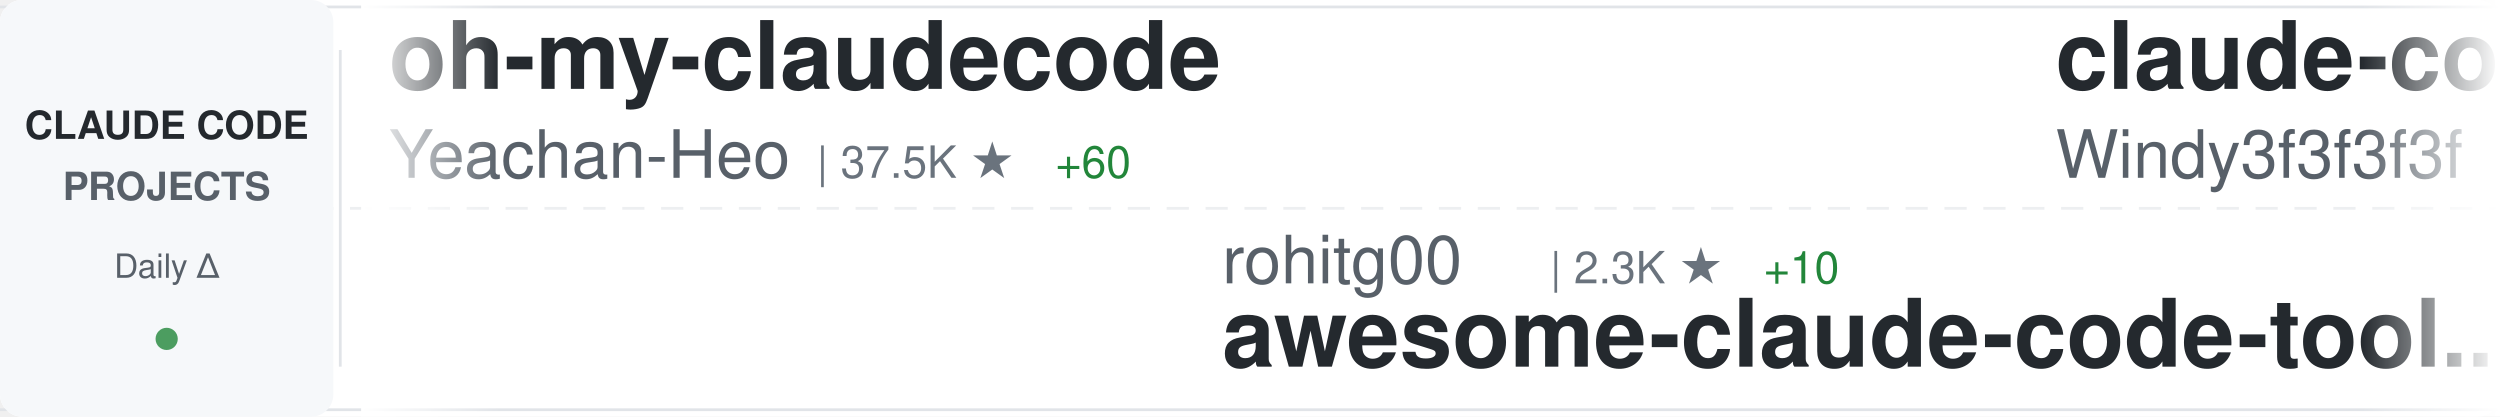
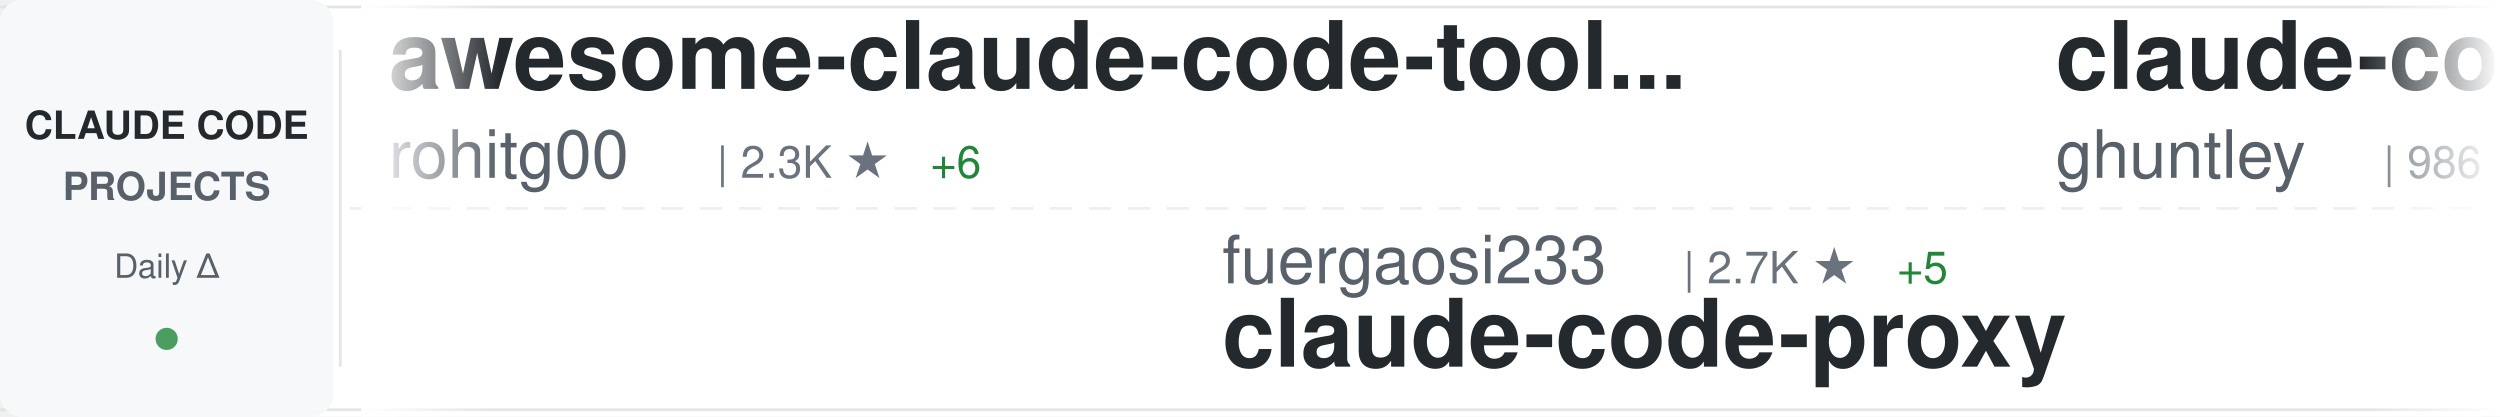
<svg xmlns="http://www.w3.org/2000/svg" width="900" height="150">
  <defs>
    <linearGradient id="awesomeLeftFade" x1="0%" y1="0%" x2="100%" y2="0%">
      <stop offset="0%" style="stop-color:#ffffff;stop-opacity:1" />
      <stop offset="100%" style="stop-color:#ffffff;stop-opacity:0" />
    </linearGradient>
    <linearGradient id="awesomeRightFade" x1="0%" y1="0%" x2="100%" y2="0%">
      <stop offset="0%" style="stop-color:#ffffff;stop-opacity:0" />
      <stop offset="100%" style="stop-color:#ffffff;stop-opacity:1" />
    </linearGradient>
  </defs>
  <rect width="900" height="150" fill="#ffffff" rx="8" />
  <rect x="0" y="2" width="900" height="1" fill="#e1e4e8" />
  <rect x="0" y="147" width="900" height="1" fill="#e1e4e8" />
  <line x1="0" y1="75" x2="900" y2="75" stroke="#e1e4e8" stroke-width="1" stroke-dasharray="8 6" opacity="0.6" />
  <rect x="0" y="0" width="120" height="150" fill="#f6f8fa" rx="8" />
  <text x="60" y="50" font-family="-apple-system, BlinkMacSystemFont, 'Segoe UI', Helvetica, Arial, sans-serif" font-size="14" font-weight="600" fill="#24292e" text-anchor="middle">CLAUDE CODE</text>
  <text x="60" y="72" font-family="-apple-system, BlinkMacSystemFont, 'Segoe UI', Helvetica, Arial, sans-serif" font-size="14" font-weight="600" fill="#586069" text-anchor="middle">PROJECTS</text>
  <text x="60" y="100" font-family="-apple-system, BlinkMacSystemFont, 'Segoe UI', Helvetica, Arial, sans-serif" font-size="12" font-weight="500" fill="#586069" text-anchor="middle">Daily Δ</text>
  <circle cx="60" cy="122" r="4" fill="#22863a" opacity="0.8" />
  <rect x="122" y="18" width="1" height="114" fill="#e1e4e8" />
  <clipPath id="awesomeTickerClip">
    <rect x="130" y="0" width="770" height="150" />
  </clipPath>
  <g clip-path="url(#awesomeTickerClip)">
    <g id="awesomeTickerItems">
      <animateTransform attributeName="transform" attributeType="XML" type="translate" from="0 0" to="-3000 0" dur="54s" repeatCount="indefinite" />
      <g transform="translate(0, 0)">
-         <text x="140" y="32" font-family="-apple-system, BlinkMacSystemFont, 'Segoe UI', Helvetica, Arial, sans-serif" font-size="34" font-weight="600" fill="#24292e">oh-my-claudecode</text>
-         <text x="140" y="64" font-family="-apple-system, BlinkMacSystemFont, 'Segoe UI', Helvetica, Arial, sans-serif" font-size="24" font-weight="400" fill="#586069">Yeachan-Heo</text>
-         <text x="294" y="64" font-family="-apple-system, BlinkMacSystemFont, 'Segoe UI', Helvetica, Arial, sans-serif" font-size="16" font-weight="500" fill="#6a737d">| 37.5K ★</text>
-         <text x="380" y="64" font-family="-apple-system, BlinkMacSystemFont, 'Segoe UI', Helvetica, Arial, sans-serif" font-size="16" font-weight="500" fill="#22863a"> +60</text>
+         <text x="140" y="32" font-family="-apple-system, BlinkMacSystemFont, 'Segoe UI', Helvetica, Arial, sans-serif" font-size="34" font-weight="600" fill="#24292e">awesome-claude-code-tool...</text>
+         <text x="140" y="64" font-family="-apple-system, BlinkMacSystemFont, 'Segoe UI', Helvetica, Arial, sans-serif" font-size="24" font-weight="400" fill="#586069">rohitg00</text>
+         <text x="258" y="64" font-family="-apple-system, BlinkMacSystemFont, 'Segoe UI', Helvetica, Arial, sans-serif" font-size="16" font-weight="500" fill="#6a737d">| 2.3K ★</text>
+         <text x="335" y="64" font-family="-apple-system, BlinkMacSystemFont, 'Segoe UI', Helvetica, Arial, sans-serif" font-size="16" font-weight="500" fill="#22863a"> +6</text>
      </g>
      <g transform="translate(300, 0)">
-         <text x="140" y="102" font-family="-apple-system, BlinkMacSystemFont, 'Segoe UI', Helvetica, Arial, sans-serif" font-size="24" font-weight="400" fill="#586069">rohitg00</text>
-         <text x="258" y="102" font-family="-apple-system, BlinkMacSystemFont, 'Segoe UI', Helvetica, Arial, sans-serif" font-size="16" font-weight="500" fill="#6a737d">| 2.3K ★</text>
-         <text x="335" y="102" font-family="-apple-system, BlinkMacSystemFont, 'Segoe UI', Helvetica, Arial, sans-serif" font-size="16" font-weight="500" fill="#22863a"> +10</text>
-         <text x="140" y="132" font-family="-apple-system, BlinkMacSystemFont, 'Segoe UI', Helvetica, Arial, sans-serif" font-size="34" font-weight="600" fill="#24292e">awesome-claude-code-tool...</text>
+         <text x="140" y="102" font-family="-apple-system, BlinkMacSystemFont, 'Segoe UI', Helvetica, Arial, sans-serif" font-size="24" font-weight="400" fill="#586069">fuergaosi233</text>
+         <text x="306" y="102" font-family="-apple-system, BlinkMacSystemFont, 'Segoe UI', Helvetica, Arial, sans-serif" font-size="16" font-weight="500" fill="#6a737d">| 2.7K ★</text>
+         <text x="383" y="102" font-family="-apple-system, BlinkMacSystemFont, 'Segoe UI', Helvetica, Arial, sans-serif" font-size="16" font-weight="500" fill="#22863a"> +5</text>
+         <text x="140" y="132" font-family="-apple-system, BlinkMacSystemFont, 'Segoe UI', Helvetica, Arial, sans-serif" font-size="34" font-weight="600" fill="#24292e">claude-code-proxy</text>
      </g>
      <g transform="translate(600, 0)">
-         <text x="140" y="32" font-family="-apple-system, BlinkMacSystemFont, 'Segoe UI', Helvetica, Arial, sans-serif" font-size="34" font-weight="600" fill="#24292e">claude-code-from-scratch</text>
-         <text x="140" y="64" font-family="-apple-system, BlinkMacSystemFont, 'Segoe UI', Helvetica, Arial, sans-serif" font-size="24" font-weight="400" fill="#586069">Windy3f3f3f3f</text>
-         <text x="318" y="64" font-family="-apple-system, BlinkMacSystemFont, 'Segoe UI', Helvetica, Arial, sans-serif" font-size="16" font-weight="500" fill="#6a737d">| 2.2K ★</text>
-         <text x="395" y="64" font-family="-apple-system, BlinkMacSystemFont, 'Segoe UI', Helvetica, Arial, sans-serif" font-size="16" font-weight="500" fill="#22863a"> +28</text>
+         <text x="140" y="32" font-family="-apple-system, BlinkMacSystemFont, 'Segoe UI', Helvetica, Arial, sans-serif" font-size="34" font-weight="600" fill="#24292e">claude-code-source-code-...</text>
+         <text x="140" y="64" font-family="-apple-system, BlinkMacSystemFont, 'Segoe UI', Helvetica, Arial, sans-serif" font-size="24" font-weight="400" fill="#586069">ghuntley</text>
+         <text x="258" y="64" font-family="-apple-system, BlinkMacSystemFont, 'Segoe UI', Helvetica, Arial, sans-serif" font-size="16" font-weight="500" fill="#6a737d">| 986 ★</text>
      </g>
      <g transform="translate(900, 0)">
-         <text x="140" y="102" font-family="-apple-system, BlinkMacSystemFont, 'Segoe UI', Helvetica, Arial, sans-serif" font-size="24" font-weight="400" fill="#586069">FlorianBruniaux</text>
-         <text x="342" y="102" font-family="-apple-system, BlinkMacSystemFont, 'Segoe UI', Helvetica, Arial, sans-serif" font-size="16" font-weight="500" fill="#6a737d">| 5.4K ★</text>
-         <text x="419" y="102" font-family="-apple-system, BlinkMacSystemFont, 'Segoe UI', Helvetica, Arial, sans-serif" font-size="16" font-weight="500" fill="#22863a"> +15</text>
-         <text x="140" y="132" font-family="-apple-system, BlinkMacSystemFont, 'Segoe UI', Helvetica, Arial, sans-serif" font-size="34" font-weight="600" fill="#24292e">claude-code-ultimate-gui...</text>
+         <text x="140" y="102" font-family="-apple-system, BlinkMacSystemFont, 'Segoe UI', Helvetica, Arial, sans-serif" font-size="24" font-weight="400" fill="#586069">nicedreamzapp</text>
+         <text x="318" y="102" font-family="-apple-system, BlinkMacSystemFont, 'Segoe UI', Helvetica, Arial, sans-serif" font-size="16" font-weight="500" fill="#6a737d">| 2.9K ★</text>
+         <text x="395" y="102" font-family="-apple-system, BlinkMacSystemFont, 'Segoe UI', Helvetica, Arial, sans-serif" font-size="16" font-weight="500" fill="#22863a"> +2</text>
+         <text x="140" y="132" font-family="-apple-system, BlinkMacSystemFont, 'Segoe UI', Helvetica, Arial, sans-serif" font-size="34" font-weight="600" fill="#24292e">claude-code-local</text>
      </g>
      <g transform="translate(1200, 0)">
-         <text x="140" y="32" font-family="-apple-system, BlinkMacSystemFont, 'Segoe UI', Helvetica, Arial, sans-serif" font-size="34" font-weight="600" fill="#24292e">claude-code-rev</text>
-         <text x="140" y="64" font-family="-apple-system, BlinkMacSystemFont, 'Segoe UI', Helvetica, Arial, sans-serif" font-size="24" font-weight="400" fill="#586069">oboard</text>
-         <text x="234" y="64" font-family="-apple-system, BlinkMacSystemFont, 'Segoe UI', Helvetica, Arial, sans-serif" font-size="16" font-weight="500" fill="#6a737d">| 3.2K ★</text>
-         <text x="311" y="64" font-family="-apple-system, BlinkMacSystemFont, 'Segoe UI', Helvetica, Arial, sans-serif" font-size="16" font-weight="500" fill="#22863a"> +1</text>
+         <text x="140" y="32" font-family="-apple-system, BlinkMacSystemFont, 'Segoe UI', Helvetica, Arial, sans-serif" font-size="34" font-weight="600" fill="#24292e">claude-code</text>
+         <text x="140" y="64" font-family="-apple-system, BlinkMacSystemFont, 'Segoe UI', Helvetica, Arial, sans-serif" font-size="24" font-weight="400" fill="#586069">claude-code-best</text>
+         <text x="354" y="64" font-family="-apple-system, BlinkMacSystemFont, 'Segoe UI', Helvetica, Arial, sans-serif" font-size="16" font-weight="500" fill="#6a737d">| 20.9K ★</text>
+         <text x="440" y="64" font-family="-apple-system, BlinkMacSystemFont, 'Segoe UI', Helvetica, Arial, sans-serif" font-size="16" font-weight="500" fill="#22863a"> +39</text>
      </g>
      <g transform="translate(1500, 0)">
-         <text x="140" y="102" font-family="-apple-system, BlinkMacSystemFont, 'Segoe UI', Helvetica, Arial, sans-serif" font-size="24" font-weight="400" fill="#586069">JrCx7scC</text>
-         <text x="258" y="102" font-family="-apple-system, BlinkMacSystemFont, 'Segoe UI', Helvetica, Arial, sans-serif" font-size="16" font-weight="500" fill="#6a737d">| 371 ★</text>
-         <text x="140" y="132" font-family="-apple-system, BlinkMacSystemFont, 'Segoe UI', Helvetica, Arial, sans-serif" font-size="34" font-weight="600" fill="#24292e">claude-code-source</text>
+         <text x="140" y="102" font-family="-apple-system, BlinkMacSystemFont, 'Segoe UI', Helvetica, Arial, sans-serif" font-size="24" font-weight="400" fill="#586069">repowise-dev</text>
+         <text x="306" y="102" font-family="-apple-system, BlinkMacSystemFont, 'Segoe UI', Helvetica, Arial, sans-serif" font-size="16" font-weight="500" fill="#6a737d">| 1.1K ★</text>
+         <text x="140" y="132" font-family="-apple-system, BlinkMacSystemFont, 'Segoe UI', Helvetica, Arial, sans-serif" font-size="34" font-weight="600" fill="#24292e">claude-code-prompts</text>
      </g>
      <g transform="translate(1800, 0)">
-         <text x="140" y="32" font-family="-apple-system, BlinkMacSystemFont, 'Segoe UI', Helvetica, Arial, sans-serif" font-size="34" font-weight="600" fill="#24292e">claude-code</text>
-         <text x="140" y="64" font-family="-apple-system, BlinkMacSystemFont, 'Segoe UI', Helvetica, Arial, sans-serif" font-size="24" font-weight="400" fill="#586069">yasasbanukaofficial</text>
-         <text x="390" y="64" font-family="-apple-system, BlinkMacSystemFont, 'Segoe UI', Helvetica, Arial, sans-serif" font-size="16" font-weight="500" fill="#6a737d">| 3.7K ★</text>
-         <text x="467" y="64" font-family="-apple-system, BlinkMacSystemFont, 'Segoe UI', Helvetica, Arial, sans-serif" font-size="16" font-weight="500" fill="#22863a"> +14</text>
+         <text x="140" y="32" font-family="-apple-system, BlinkMacSystemFont, 'Segoe UI', Helvetica, Arial, sans-serif" font-size="34" font-weight="600" fill="#24292e">claude-skills</text>
+         <text x="140" y="64" font-family="-apple-system, BlinkMacSystemFont, 'Segoe UI', Helvetica, Arial, sans-serif" font-size="24" font-weight="400" fill="#586069">alirezarezvani</text>
+         <text x="330" y="64" font-family="-apple-system, BlinkMacSystemFont, 'Segoe UI', Helvetica, Arial, sans-serif" font-size="16" font-weight="500" fill="#6a737d">| 21.6K ★</text>
+         <text x="416" y="64" font-family="-apple-system, BlinkMacSystemFont, 'Segoe UI', Helvetica, Arial, sans-serif" font-size="16" font-weight="500" fill="#22863a"> +203</text>
      </g>
      <g transform="translate(2100, 0)">
-         <text x="140" y="102" font-family="-apple-system, BlinkMacSystemFont, 'Segoe UI', Helvetica, Arial, sans-serif" font-size="24" font-weight="400" fill="#586069">router-for-me</text>
-         <text x="318" y="102" font-family="-apple-system, BlinkMacSystemFont, 'Segoe UI', Helvetica, Arial, sans-serif" font-size="16" font-weight="500" fill="#6a737d">| 39.5K ★</text>
-         <text x="404" y="102" font-family="-apple-system, BlinkMacSystemFont, 'Segoe UI', Helvetica, Arial, sans-serif" font-size="16" font-weight="500" fill="#22863a"> +85</text>
-         <text x="140" y="132" font-family="-apple-system, BlinkMacSystemFont, 'Segoe UI', Helvetica, Arial, sans-serif" font-size="34" font-weight="600" fill="#24292e">CLIProxyAPI</text>
+         <text x="140" y="102" font-family="-apple-system, BlinkMacSystemFont, 'Segoe UI', Helvetica, Arial, sans-serif" font-size="24" font-weight="400" fill="#586069">Piebald-AI</text>
+         <text x="282" y="102" font-family="-apple-system, BlinkMacSystemFont, 'Segoe UI', Helvetica, Arial, sans-serif" font-size="16" font-weight="500" fill="#6a737d">| 11.7K ★</text>
+         <text x="368" y="102" font-family="-apple-system, BlinkMacSystemFont, 'Segoe UI', Helvetica, Arial, sans-serif" font-size="16" font-weight="500" fill="#22863a"> +36</text>
+         <text x="140" y="132" font-family="-apple-system, BlinkMacSystemFont, 'Segoe UI', Helvetica, Arial, sans-serif" font-size="34" font-weight="600" fill="#24292e">claude-code-system-promp...</text>
      </g>
      <g transform="translate(2400, 0)">
-         <text x="140" y="32" font-family="-apple-system, BlinkMacSystemFont, 'Segoe UI', Helvetica, Arial, sans-serif" font-size="34" font-weight="600" fill="#24292e">claude_code_src</text>
-         <text x="140" y="64" font-family="-apple-system, BlinkMacSystemFont, 'Segoe UI', Helvetica, Arial, sans-serif" font-size="24" font-weight="400" fill="#586069">ponponon</text>
-         <text x="258" y="64" font-family="-apple-system, BlinkMacSystemFont, 'Segoe UI', Helvetica, Arial, sans-serif" font-size="16" font-weight="500" fill="#6a737d">| 2.3K ★</text>
-         <text x="335" y="64" font-family="-apple-system, BlinkMacSystemFont, 'Segoe UI', Helvetica, Arial, sans-serif" font-size="16" font-weight="500" fill="#22863a"> +1</text>
+         <text x="140" y="32" font-family="-apple-system, BlinkMacSystemFont, 'Segoe UI', Helvetica, Arial, sans-serif" font-size="34" font-weight="600" fill="#24292e">claude-code</text>
+         <text x="140" y="64" font-family="-apple-system, BlinkMacSystemFont, 'Segoe UI', Helvetica, Arial, sans-serif" font-size="24" font-weight="400" fill="#586069">Tinkeringg-Lab</text>
+         <text x="330" y="64" font-family="-apple-system, BlinkMacSystemFont, 'Segoe UI', Helvetica, Arial, sans-serif" font-size="16" font-weight="500" fill="#6a737d">| 210 ★</text>
      </g>
      <g transform="translate(2700, 0)">
-         <text x="140" y="102" font-family="-apple-system, BlinkMacSystemFont, 'Segoe UI', Helvetica, Arial, sans-serif" font-size="24" font-weight="400" fill="#586069">AprilNEA</text>
-         <text x="258" y="102" font-family="-apple-system, BlinkMacSystemFont, 'Segoe UI', Helvetica, Arial, sans-serif" font-size="16" font-weight="500" fill="#6a737d">| 388 ★</text>
-         <text x="326" y="102" font-family="-apple-system, BlinkMacSystemFont, 'Segoe UI', Helvetica, Arial, sans-serif" font-size="16" font-weight="500" fill="#22863a"> +1</text>
-         <text x="140" y="132" font-family="-apple-system, BlinkMacSystemFont, 'Segoe UI', Helvetica, Arial, sans-serif" font-size="34" font-weight="600" fill="#24292e">claude-code-source</text>
+         <text x="140" y="102" font-family="-apple-system, BlinkMacSystemFont, 'Segoe UI', Helvetica, Arial, sans-serif" font-size="24" font-weight="400" fill="#586069">ChrisWiles</text>
+         <text x="282" y="102" font-family="-apple-system, BlinkMacSystemFont, 'Segoe UI', Helvetica, Arial, sans-serif" font-size="16" font-weight="500" fill="#6a737d">| 6.0K ★</text>
+         <text x="359" y="102" font-family="-apple-system, BlinkMacSystemFont, 'Segoe UI', Helvetica, Arial, sans-serif" font-size="16" font-weight="500" fill="#22863a"> +3</text>
+         <text x="140" y="132" font-family="-apple-system, BlinkMacSystemFont, 'Segoe UI', Helvetica, Arial, sans-serif" font-size="34" font-weight="600" fill="#24292e">claude-code-showcase</text>
      </g>
      <g transform="translate(3000, 0)">
-         <text x="140" y="32" font-family="-apple-system, BlinkMacSystemFont, 'Segoe UI', Helvetica, Arial, sans-serif" font-size="34" font-weight="600" fill="#24292e">oh-my-claudecode</text>
-         <text x="140" y="64" font-family="-apple-system, BlinkMacSystemFont, 'Segoe UI', Helvetica, Arial, sans-serif" font-size="24" font-weight="400" fill="#586069">Yeachan-Heo</text>
-         <text x="294" y="64" font-family="-apple-system, BlinkMacSystemFont, 'Segoe UI', Helvetica, Arial, sans-serif" font-size="16" font-weight="500" fill="#6a737d">| 37.5K ★</text>
-         <text x="380" y="64" font-family="-apple-system, BlinkMacSystemFont, 'Segoe UI', Helvetica, Arial, sans-serif" font-size="16" font-weight="500" fill="#22863a"> +60</text>
+         <text x="140" y="32" font-family="-apple-system, BlinkMacSystemFont, 'Segoe UI', Helvetica, Arial, sans-serif" font-size="34" font-weight="600" fill="#24292e">awesome-claude-code-tool...</text>
+         <text x="140" y="64" font-family="-apple-system, BlinkMacSystemFont, 'Segoe UI', Helvetica, Arial, sans-serif" font-size="24" font-weight="400" fill="#586069">rohitg00</text>
+         <text x="258" y="64" font-family="-apple-system, BlinkMacSystemFont, 'Segoe UI', Helvetica, Arial, sans-serif" font-size="16" font-weight="500" fill="#6a737d">| 2.3K ★</text>
+         <text x="335" y="64" font-family="-apple-system, BlinkMacSystemFont, 'Segoe UI', Helvetica, Arial, sans-serif" font-size="16" font-weight="500" fill="#22863a"> +6</text>
      </g>
      <g transform="translate(3300, 0)">
-         <text x="140" y="102" font-family="-apple-system, BlinkMacSystemFont, 'Segoe UI', Helvetica, Arial, sans-serif" font-size="24" font-weight="400" fill="#586069">rohitg00</text>
-         <text x="258" y="102" font-family="-apple-system, BlinkMacSystemFont, 'Segoe UI', Helvetica, Arial, sans-serif" font-size="16" font-weight="500" fill="#6a737d">| 2.3K ★</text>
-         <text x="335" y="102" font-family="-apple-system, BlinkMacSystemFont, 'Segoe UI', Helvetica, Arial, sans-serif" font-size="16" font-weight="500" fill="#22863a"> +10</text>
-         <text x="140" y="132" font-family="-apple-system, BlinkMacSystemFont, 'Segoe UI', Helvetica, Arial, sans-serif" font-size="34" font-weight="600" fill="#24292e">awesome-claude-code-tool...</text>
+         <text x="140" y="102" font-family="-apple-system, BlinkMacSystemFont, 'Segoe UI', Helvetica, Arial, sans-serif" font-size="24" font-weight="400" fill="#586069">fuergaosi233</text>
+         <text x="306" y="102" font-family="-apple-system, BlinkMacSystemFont, 'Segoe UI', Helvetica, Arial, sans-serif" font-size="16" font-weight="500" fill="#6a737d">| 2.7K ★</text>
+         <text x="383" y="102" font-family="-apple-system, BlinkMacSystemFont, 'Segoe UI', Helvetica, Arial, sans-serif" font-size="16" font-weight="500" fill="#22863a"> +5</text>
+         <text x="140" y="132" font-family="-apple-system, BlinkMacSystemFont, 'Segoe UI', Helvetica, Arial, sans-serif" font-size="34" font-weight="600" fill="#24292e">claude-code-proxy</text>
      </g>
      <g transform="translate(3600, 0)">
-         <text x="140" y="32" font-family="-apple-system, BlinkMacSystemFont, 'Segoe UI', Helvetica, Arial, sans-serif" font-size="34" font-weight="600" fill="#24292e">claude-code-from-scratch</text>
-         <text x="140" y="64" font-family="-apple-system, BlinkMacSystemFont, 'Segoe UI', Helvetica, Arial, sans-serif" font-size="24" font-weight="400" fill="#586069">Windy3f3f3f3f</text>
-         <text x="318" y="64" font-family="-apple-system, BlinkMacSystemFont, 'Segoe UI', Helvetica, Arial, sans-serif" font-size="16" font-weight="500" fill="#6a737d">| 2.2K ★</text>
-         <text x="395" y="64" font-family="-apple-system, BlinkMacSystemFont, 'Segoe UI', Helvetica, Arial, sans-serif" font-size="16" font-weight="500" fill="#22863a"> +28</text>
+         <text x="140" y="32" font-family="-apple-system, BlinkMacSystemFont, 'Segoe UI', Helvetica, Arial, sans-serif" font-size="34" font-weight="600" fill="#24292e">claude-code-source-code-...</text>
+         <text x="140" y="64" font-family="-apple-system, BlinkMacSystemFont, 'Segoe UI', Helvetica, Arial, sans-serif" font-size="24" font-weight="400" fill="#586069">ghuntley</text>
+         <text x="258" y="64" font-family="-apple-system, BlinkMacSystemFont, 'Segoe UI', Helvetica, Arial, sans-serif" font-size="16" font-weight="500" fill="#6a737d">| 986 ★</text>
      </g>
      <g transform="translate(3900, 0)">
-         <text x="140" y="102" font-family="-apple-system, BlinkMacSystemFont, 'Segoe UI', Helvetica, Arial, sans-serif" font-size="24" font-weight="400" fill="#586069">FlorianBruniaux</text>
-         <text x="342" y="102" font-family="-apple-system, BlinkMacSystemFont, 'Segoe UI', Helvetica, Arial, sans-serif" font-size="16" font-weight="500" fill="#6a737d">| 5.4K ★</text>
-         <text x="419" y="102" font-family="-apple-system, BlinkMacSystemFont, 'Segoe UI', Helvetica, Arial, sans-serif" font-size="16" font-weight="500" fill="#22863a"> +15</text>
-         <text x="140" y="132" font-family="-apple-system, BlinkMacSystemFont, 'Segoe UI', Helvetica, Arial, sans-serif" font-size="34" font-weight="600" fill="#24292e">claude-code-ultimate-gui...</text>
+         <text x="140" y="102" font-family="-apple-system, BlinkMacSystemFont, 'Segoe UI', Helvetica, Arial, sans-serif" font-size="24" font-weight="400" fill="#586069">nicedreamzapp</text>
+         <text x="318" y="102" font-family="-apple-system, BlinkMacSystemFont, 'Segoe UI', Helvetica, Arial, sans-serif" font-size="16" font-weight="500" fill="#6a737d">| 2.9K ★</text>
+         <text x="395" y="102" font-family="-apple-system, BlinkMacSystemFont, 'Segoe UI', Helvetica, Arial, sans-serif" font-size="16" font-weight="500" fill="#22863a"> +2</text>
+         <text x="140" y="132" font-family="-apple-system, BlinkMacSystemFont, 'Segoe UI', Helvetica, Arial, sans-serif" font-size="34" font-weight="600" fill="#24292e">claude-code-local</text>
      </g>
    </g>
  </g>
  <rect x="130" y="0" width="50" height="150" fill="url(#awesomeLeftFade)" />
  <rect x="850" y="0" width="50" height="150" fill="url(#awesomeRightFade)" />
</svg>
